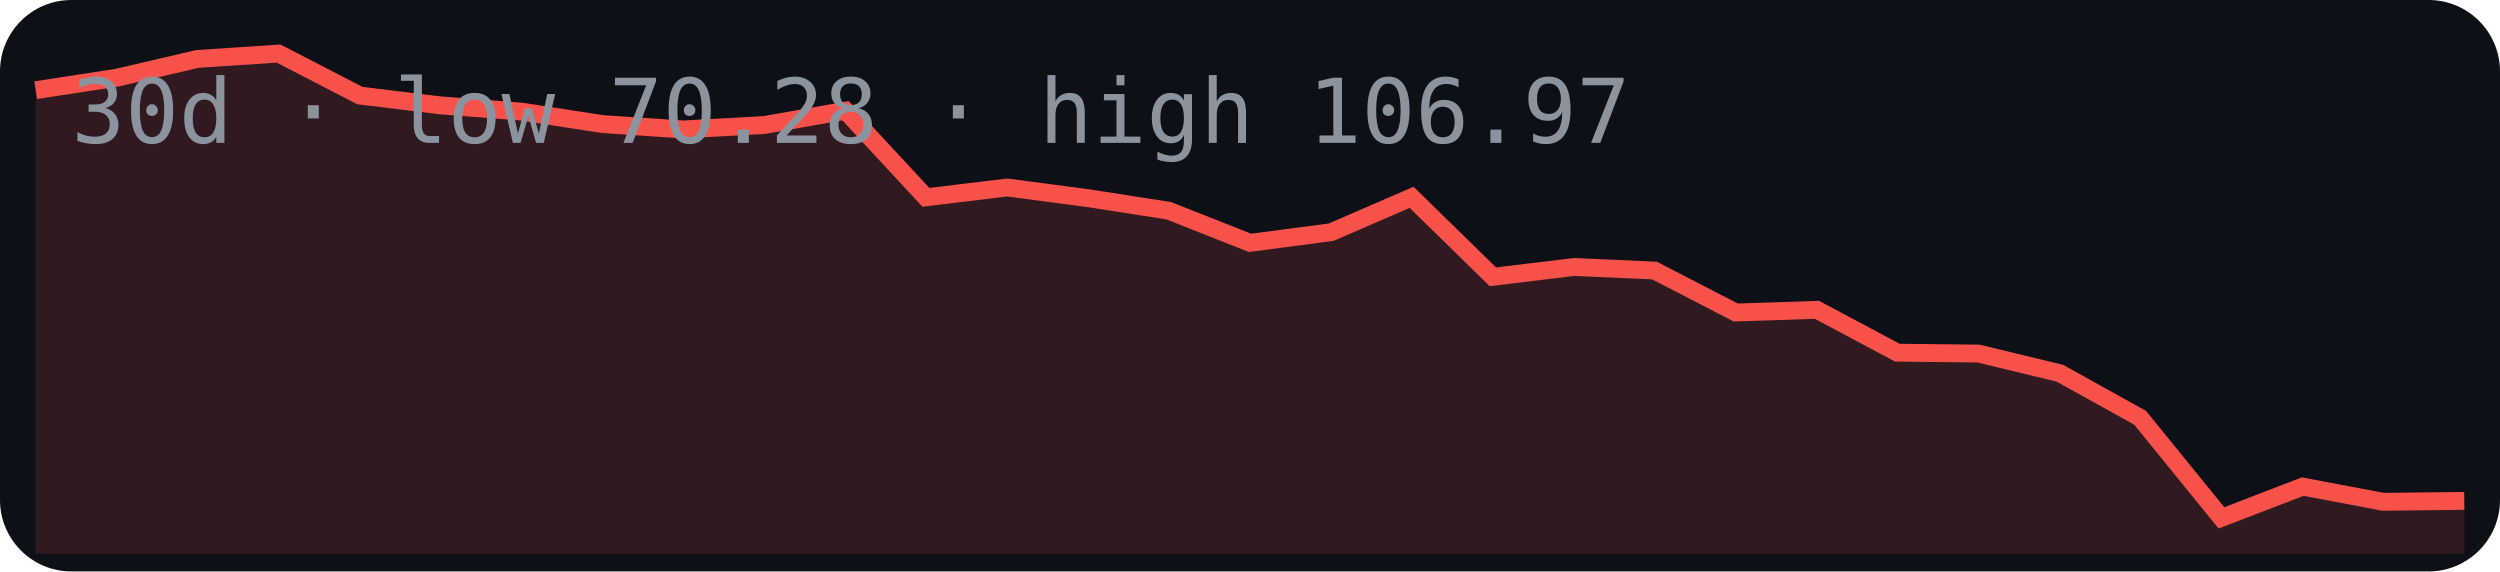
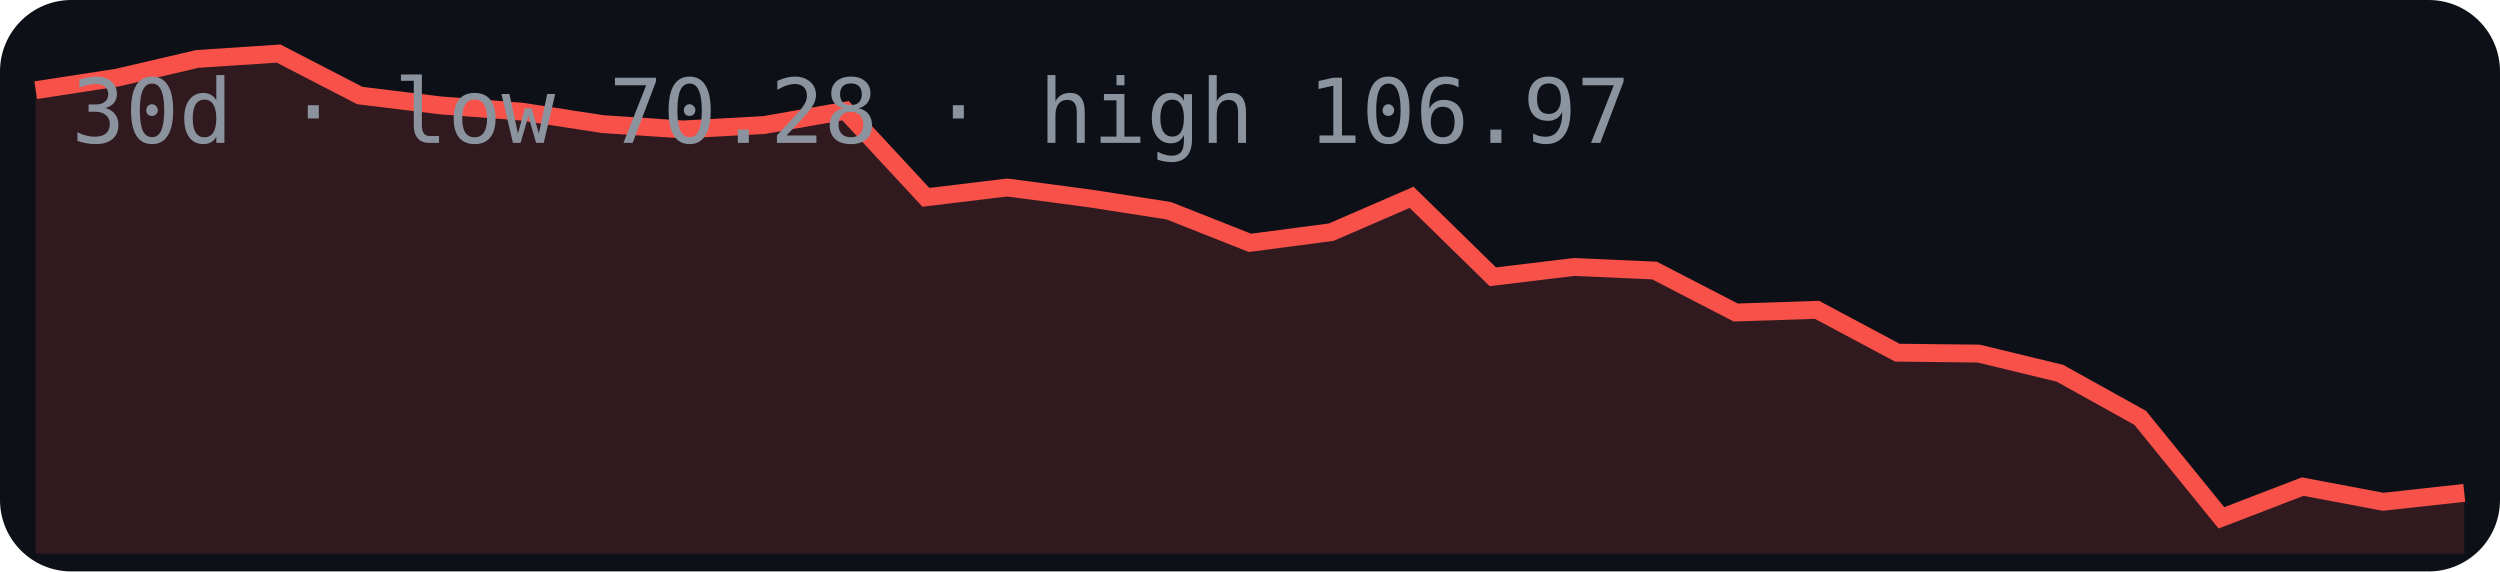
<svg xmlns="http://www.w3.org/2000/svg" width="280" height="64" viewBox="0 0 280 64">
  <rect width="280" height="64" rx="8" fill="#0d1117" />
-   <polygon points="4,62 4.0,10.1 13.1,8.7 22.1,6.6 31.2,6.0 40.3,10.7 49.3,11.8 58.4,12.5 67.5,13.9 76.5,14.5 85.6,14.0 94.7,12.4 103.7,22.1 112.8,21.0 121.9,22.2 130.9,23.6 140.0,27.2 149.1,26.0 158.1,22.1 167.2,31.0 176.3,29.9 185.3,30.3 194.4,35.0 203.5,34.7 212.5,39.5 221.6,39.6 230.7,41.8 239.7,46.8 248.8,58.0 257.9,54.5 266.9,56.2 276.0,56.1 276,62" fill="#f85149" opacity="0.15" />
-   <polyline points="4.0,10.1 13.1,8.7 22.1,6.6 31.2,6.0 40.3,10.7 49.3,11.8 58.4,12.5 67.5,13.9 76.5,14.5 85.6,14.0 94.7,12.4 103.7,22.1 112.8,21.0 121.9,22.2 130.9,23.6 140.0,27.2 149.1,26.0 158.1,22.1 167.2,31.0 176.3,29.9 185.3,30.3 194.4,35.0 203.5,34.7 212.5,39.5 221.6,39.6 230.7,41.8 239.7,46.8 248.8,58.0 257.9,54.5 266.9,56.2 276.0,56.1" fill="none" stroke="#f85149" stroke-width="2" />
+   <polygon points="4,62 4.0,10.1 13.1,8.7 22.1,6.6 31.2,6.0 40.3,10.7 49.3,11.8 58.4,12.5 67.5,13.9 76.5,14.5 85.6,14.0 94.7,12.4 103.7,22.1 112.8,21.0 121.9,22.2 130.9,23.6 140.0,27.2 149.1,26.0 158.1,22.1 167.2,31.0 176.3,29.9 185.3,30.3 194.4,35.0 203.5,34.7 212.5,39.5 221.6,39.6 230.7,41.8 239.7,46.8 248.8,58.0 257.9,54.5 266.9,56.2 276.0,55.2 276,62" fill="#f85149" opacity="0.15" />
+   <polyline points="4.0,10.1 13.1,8.7 22.1,6.6 31.2,6.0 40.3,10.7 49.3,11.8 58.4,12.5 67.5,13.9 76.5,14.5 85.6,14.0 94.7,12.4 103.7,22.1 112.8,21.0 121.9,22.2 130.9,23.6 140.0,27.2 149.1,26.0 158.1,22.1 167.2,31.0 176.3,29.9 185.3,30.3 194.4,35.0 203.5,34.7 212.5,39.5 221.6,39.6 230.7,41.8 239.7,46.8 248.8,58.0 257.9,54.5 266.9,56.2 276.0,55.2" fill="none" stroke="#f85149" stroke-width="2" />
  <text x="8" y="16" font-family="monospace" font-size="10" fill="#8b949e">30d · low 70.28 · high 106.97</text>
</svg>
